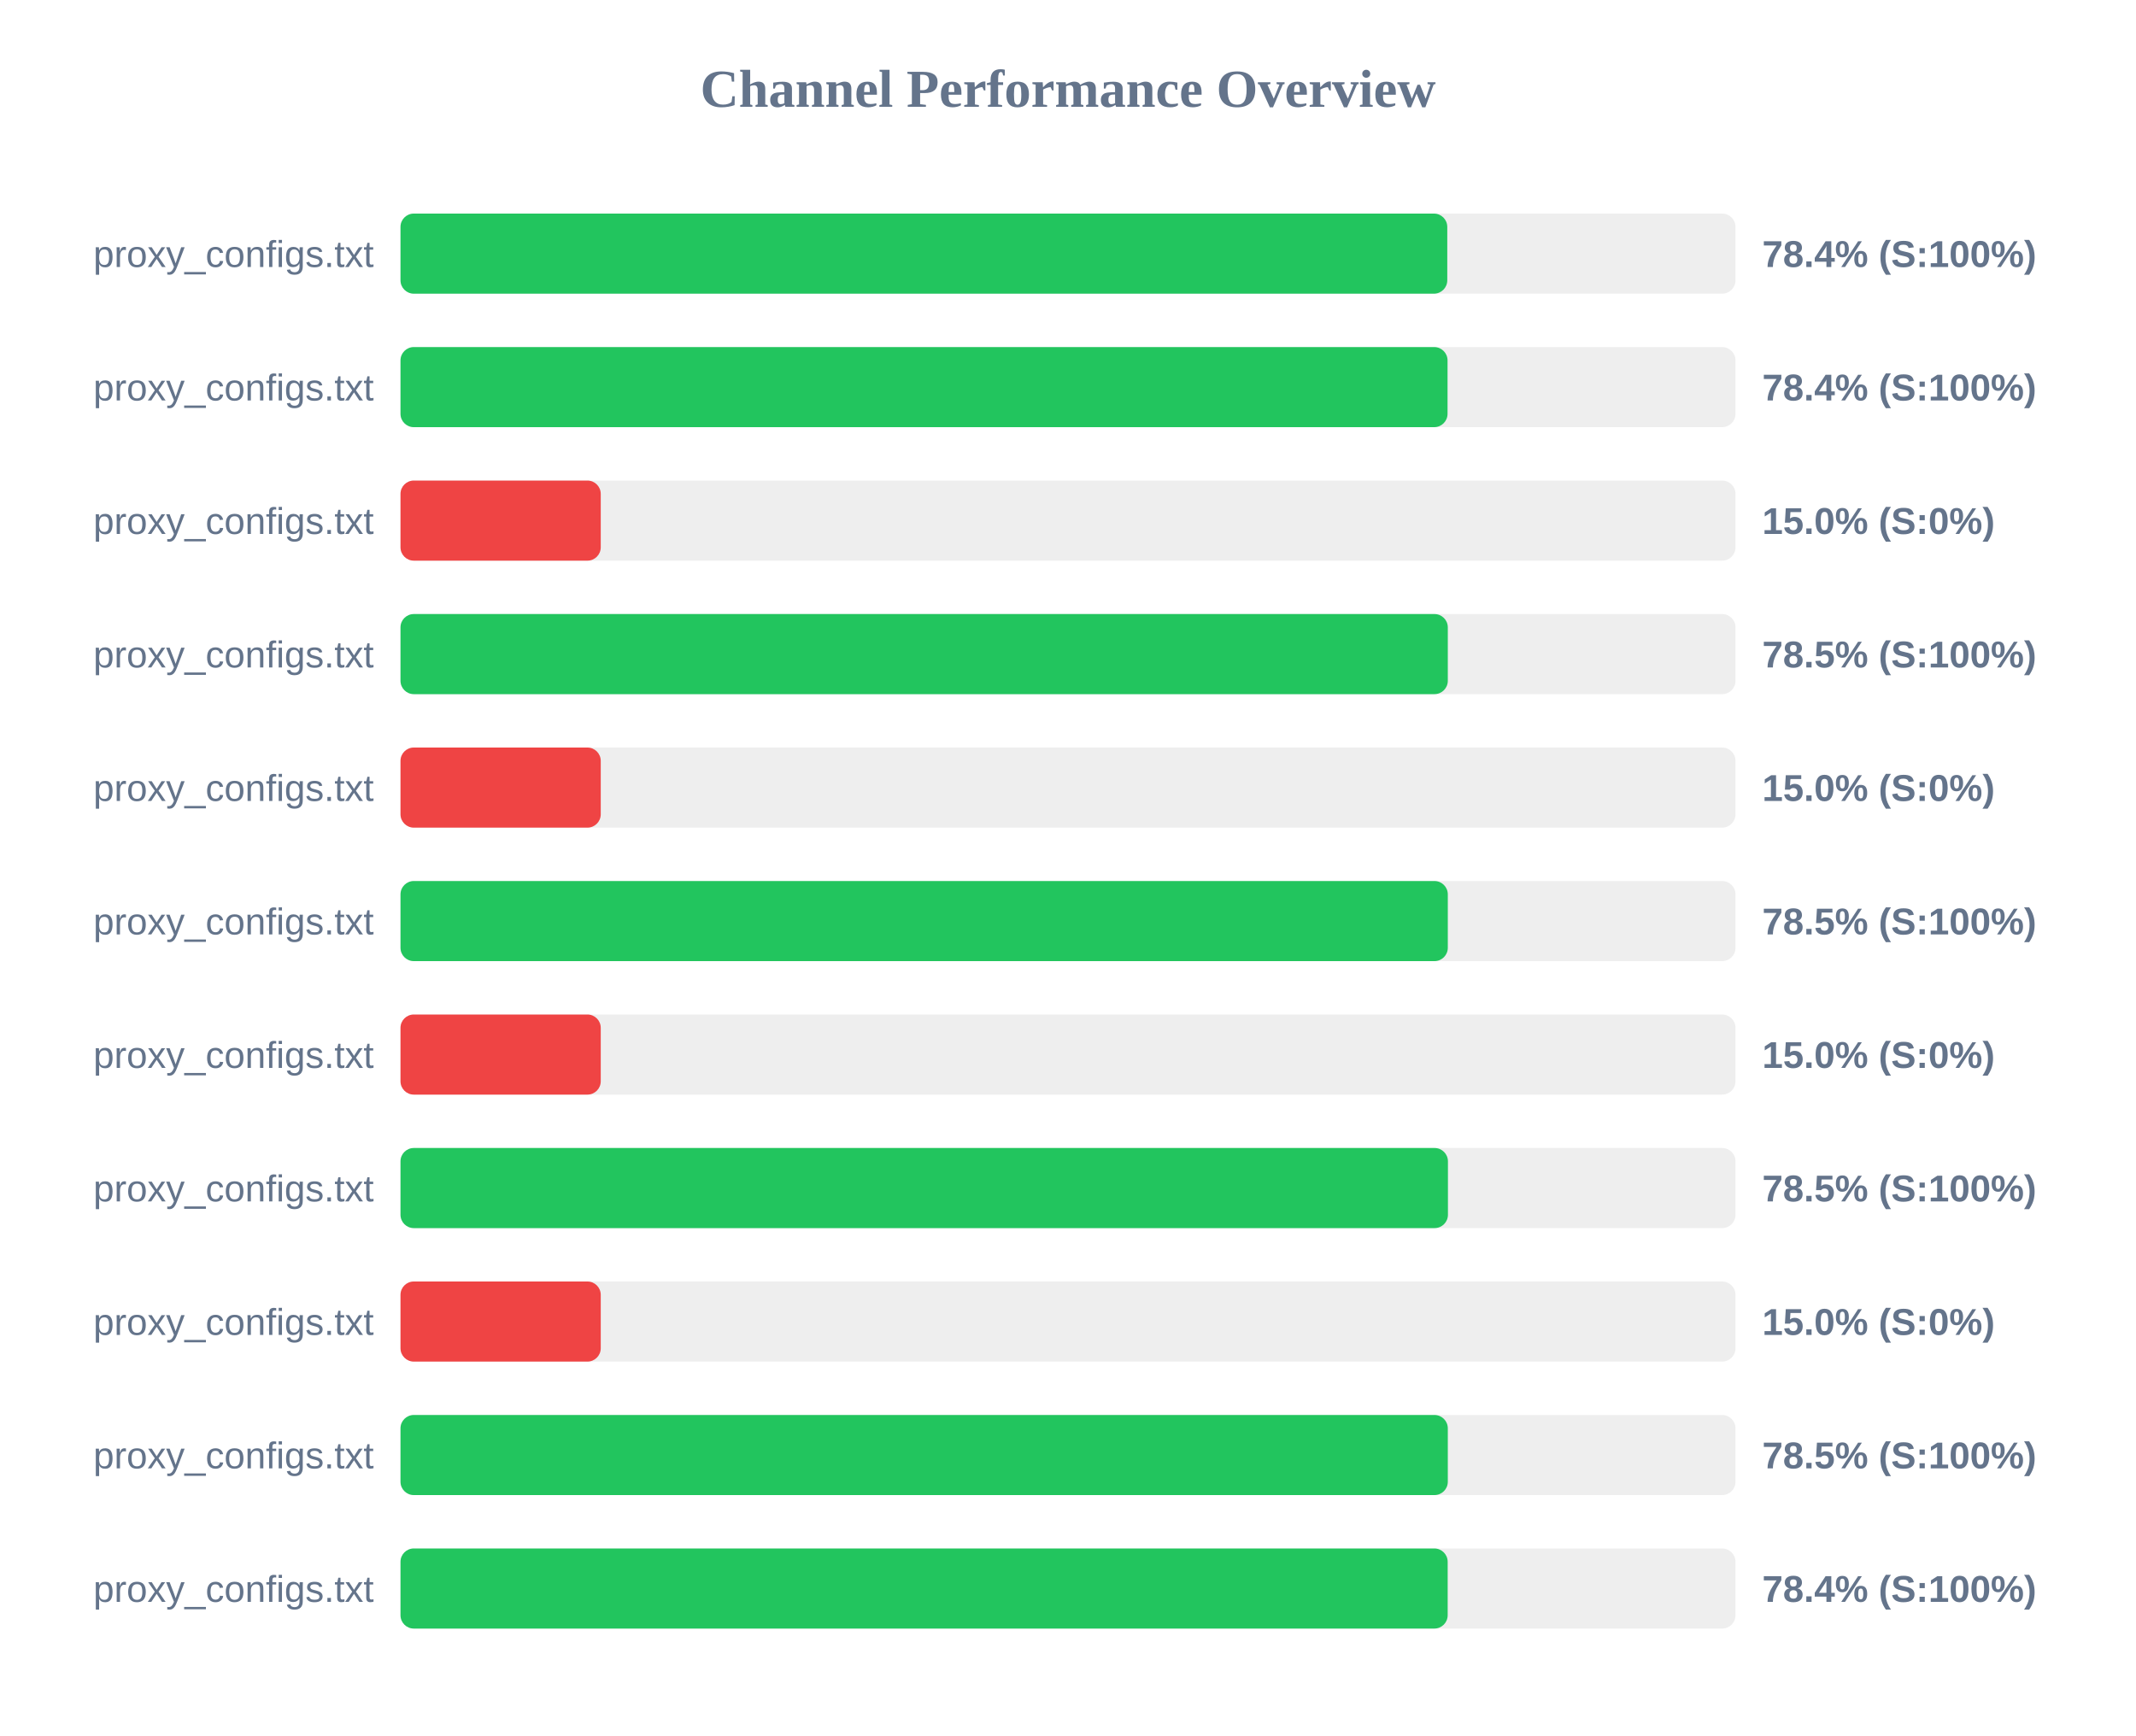
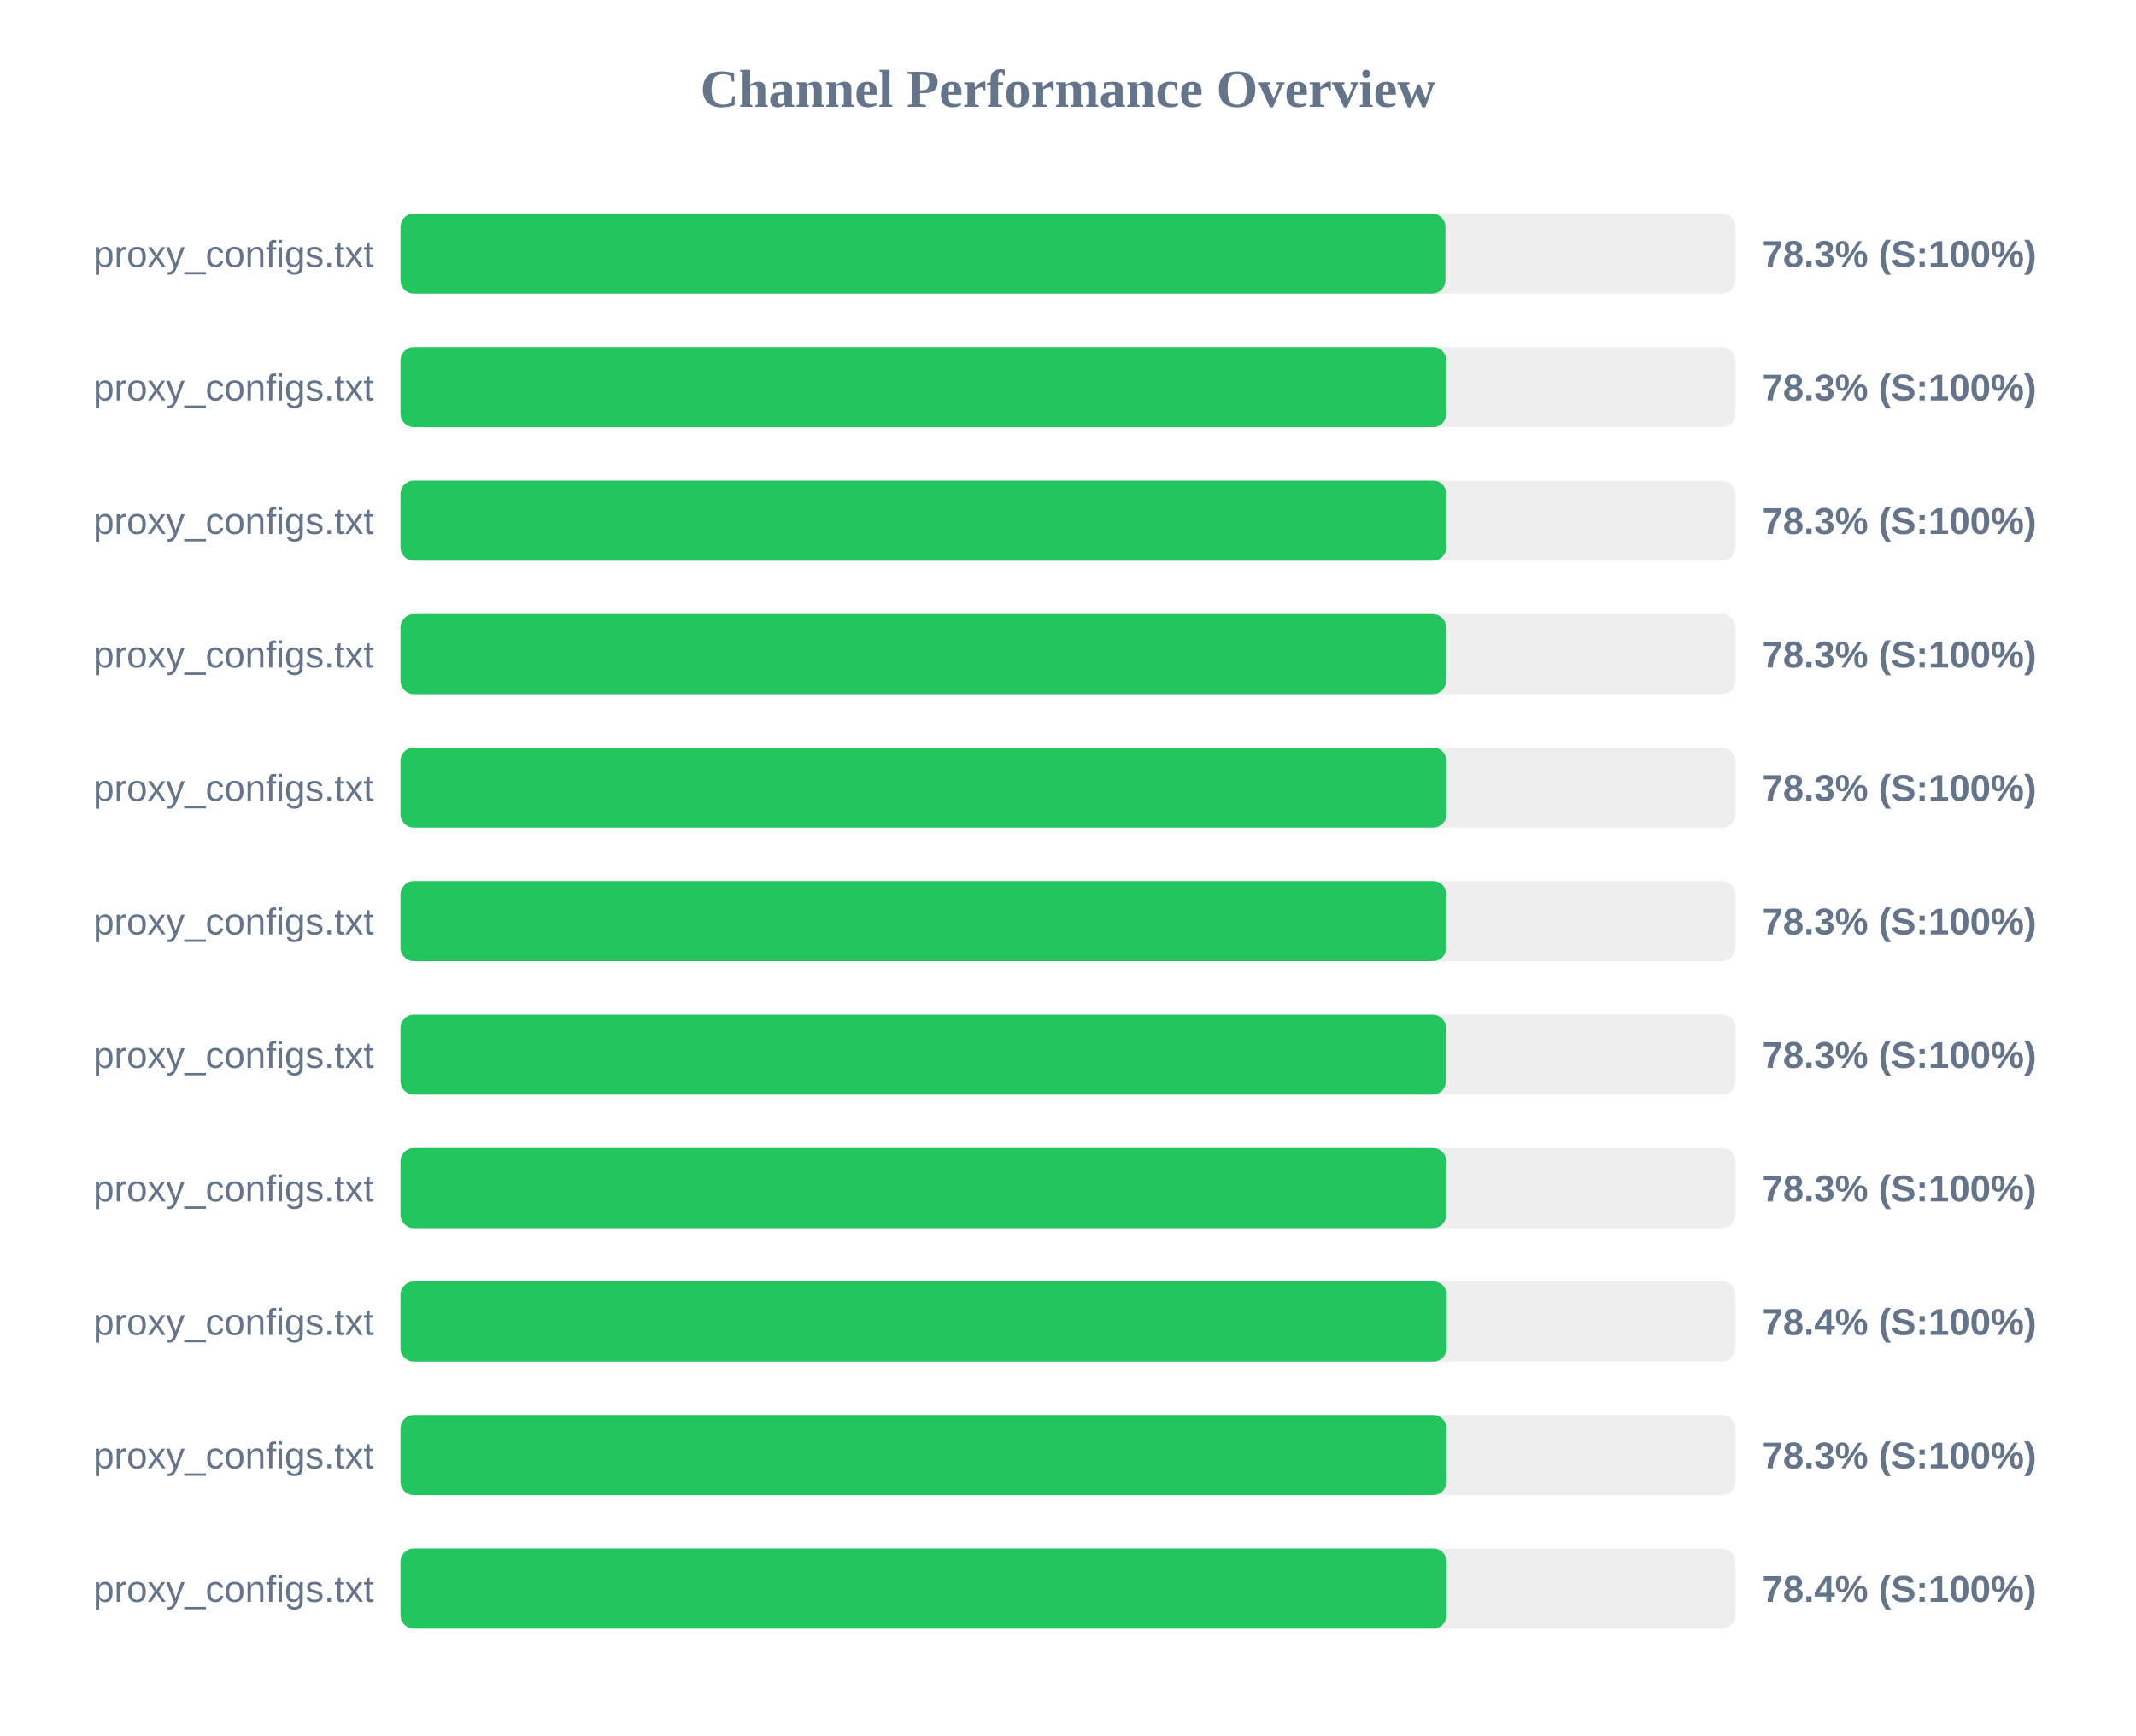
<svg xmlns="http://www.w3.org/2000/svg" width="800" height="650" version="1.1">
  <style>
        .row { font: 14px Arial; fill: #64748b; }
        .score { font: bold 14px Arial; fill: #64748b; }
    </style>
  <text x="400" y="40" text-anchor="middle" font-size="20px" font-weight="bold" fill="#64748b">Channel Performance Overview</text>
  <rect x="150" y="80" width="500" height="30" fill="#eee" rx="5" />
-   <rect x="150" y="80" width="392.05" height="30" fill="#22c55e" rx="5" />
+   <rect x="150" y="80" width="391.35" height="30" fill="#22c55e" rx="5" />
  <text x="140" y="100" text-anchor="end" class="row">proxy_configs.txt</text>
-   <text x="660" y="100" text-anchor="start" class="score">78.4% (S:100%)</text>
+   <text x="660" y="100" text-anchor="start" class="score">78.3% (S:100%)</text>
  <rect x="150" y="130" width="500" height="30" fill="#eee" rx="5" />
-   <rect x="150" y="130" width="392.15" height="30" fill="#22c55e" rx="5" />
+   <rect x="150" y="130" width="391.7" height="30" fill="#22c55e" rx="5" />
  <text x="140" y="150" text-anchor="end" class="row">proxy_configs.txt</text>
-   <text x="660" y="150" text-anchor="start" class="score">78.4% (S:100%)</text>
+   <text x="660" y="150" text-anchor="start" class="score">78.3% (S:100%)</text>
  <rect x="150" y="180" width="500" height="30" fill="#eee" rx="5" />
-   <rect x="150" y="180" width="75.0" height="30" fill="#ef4444" rx="5" />
+   <rect x="150" y="180" width="391.7" height="30" fill="#22c55e" rx="5" />
  <text x="140" y="200" text-anchor="end" class="row">proxy_configs.txt</text>
-   <text x="660" y="200" text-anchor="start" class="score">15.0% (S:0%)</text>
+   <text x="660" y="200" text-anchor="start" class="score">78.3% (S:100%)</text>
  <rect x="150" y="230" width="500" height="30" fill="#eee" rx="5" />
-   <rect x="150" y="230" width="392.25" height="30" fill="#22c55e" rx="5" />
+   <rect x="150" y="230" width="391.6" height="30" fill="#22c55e" rx="5" />
  <text x="140" y="250" text-anchor="end" class="row">proxy_configs.txt</text>
-   <text x="660" y="250" text-anchor="start" class="score">78.5% (S:100%)</text>
+   <text x="660" y="250" text-anchor="start" class="score">78.3% (S:100%)</text>
  <rect x="150" y="280" width="500" height="30" fill="#eee" rx="5" />
-   <rect x="150" y="280" width="75.0" height="30" fill="#ef4444" rx="5" />
+   <rect x="150" y="280" width="391.75" height="30" fill="#22c55e" rx="5" />
  <text x="140" y="300" text-anchor="end" class="row">proxy_configs.txt</text>
-   <text x="660" y="300" text-anchor="start" class="score">15.0% (S:0%)</text>
+   <text x="660" y="300" text-anchor="start" class="score">78.3% (S:100%)</text>
  <rect x="150" y="330" width="500" height="30" fill="#eee" rx="5" />
-   <rect x="150" y="330" width="392.25" height="30" fill="#22c55e" rx="5" />
+   <rect x="150" y="330" width="391.7" height="30" fill="#22c55e" rx="5" />
  <text x="140" y="350" text-anchor="end" class="row">proxy_configs.txt</text>
-   <text x="660" y="350" text-anchor="start" class="score">78.5% (S:100%)</text>
+   <text x="660" y="350" text-anchor="start" class="score">78.3% (S:100%)</text>
  <rect x="150" y="380" width="500" height="30" fill="#eee" rx="5" />
-   <rect x="150" y="380" width="75.0" height="30" fill="#ef4444" rx="5" />
+   <rect x="150" y="380" width="391.55" height="30" fill="#22c55e" rx="5" />
  <text x="140" y="400" text-anchor="end" class="row">proxy_configs.txt</text>
-   <text x="660" y="400" text-anchor="start" class="score">15.0% (S:0%)</text>
+   <text x="660" y="400" text-anchor="start" class="score">78.3% (S:100%)</text>
  <rect x="150" y="430" width="500" height="30" fill="#eee" rx="5" />
-   <rect x="150" y="430" width="392.3" height="30" fill="#22c55e" rx="5" />
+   <rect x="150" y="430" width="391.7" height="30" fill="#22c55e" rx="5" />
  <text x="140" y="450" text-anchor="end" class="row">proxy_configs.txt</text>
-   <text x="660" y="450" text-anchor="start" class="score">78.5% (S:100%)</text>
+   <text x="660" y="450" text-anchor="start" class="score">78.3% (S:100%)</text>
  <rect x="150" y="480" width="500" height="30" fill="#eee" rx="5" />
-   <rect x="150" y="480" width="75.0" height="30" fill="#ef4444" rx="5" />
+   <rect x="150" y="480" width="391.85" height="30" fill="#22c55e" rx="5" />
  <text x="140" y="500" text-anchor="end" class="row">proxy_configs.txt</text>
-   <text x="660" y="500" text-anchor="start" class="score">15.0% (S:0%)</text>
+   <text x="660" y="500" text-anchor="start" class="score">78.4% (S:100%)</text>
  <rect x="150" y="530" width="500" height="30" fill="#eee" rx="5" />
-   <rect x="150" y="530" width="392.25" height="30" fill="#22c55e" rx="5" />
+   <rect x="150" y="530" width="391.75" height="30" fill="#22c55e" rx="5" />
  <text x="140" y="550" text-anchor="end" class="row">proxy_configs.txt</text>
-   <text x="660" y="550" text-anchor="start" class="score">78.5% (S:100%)</text>
+   <text x="660" y="550" text-anchor="start" class="score">78.3% (S:100%)</text>
  <rect x="150" y="580" width="500" height="30" fill="#eee" rx="5" />
-   <rect x="150" y="580" width="392.2" height="30" fill="#22c55e" rx="5" />
+   <rect x="150" y="580" width="391.8" height="30" fill="#22c55e" rx="5" />
  <text x="140" y="600" text-anchor="end" class="row">proxy_configs.txt</text>
  <text x="660" y="600" text-anchor="start" class="score">78.4% (S:100%)</text>
</svg>
